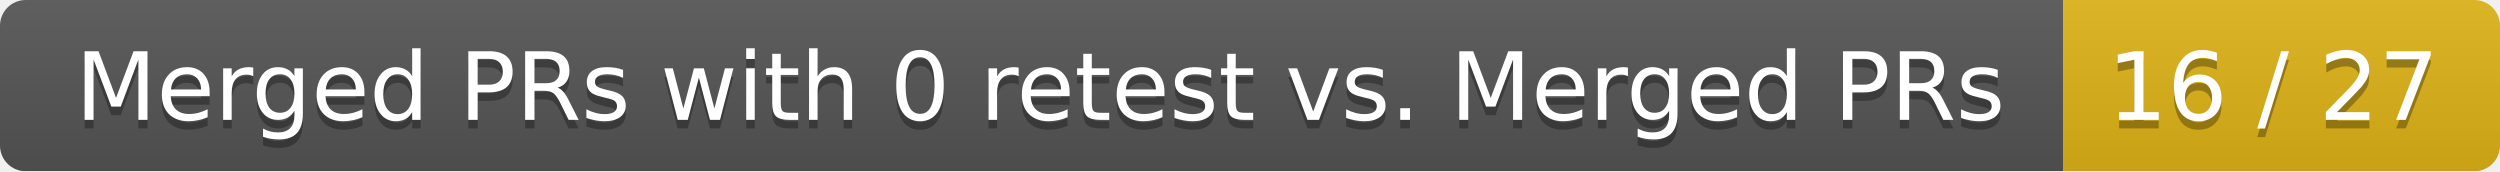
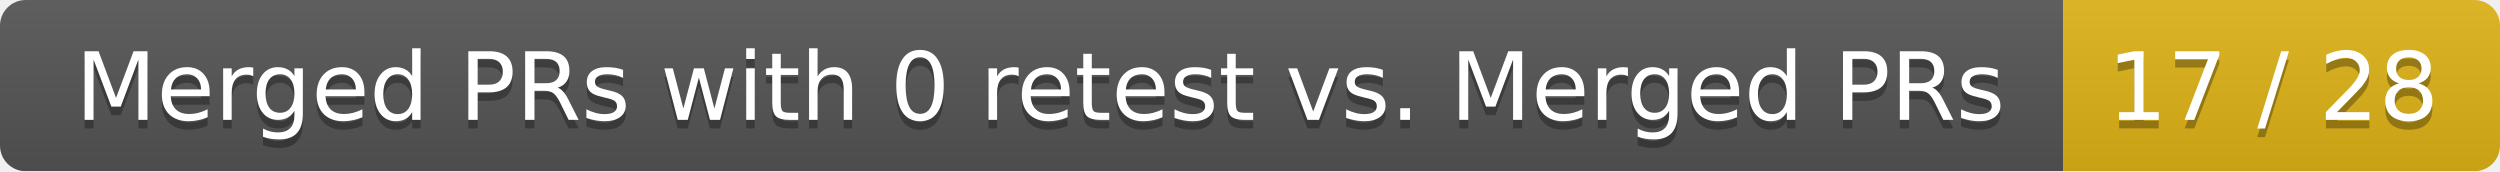
<svg xmlns="http://www.w3.org/2000/svg" width="292" height="20">
  <linearGradient id="smooth" x2="0" y2="100%">
    <stop offset="0" stop-color="#bbb" stop-opacity=".1" />
    <stop offset="1" stop-opacity=".1" />
  </linearGradient>
  <mask id="round">
    <rect width="292" height="20" rx="3" fill="#fff" />
  </mask>
  <g mask="url(#round)">
    <rect width="241" height="20" fill="#555" />
    <rect x="241" width="51" height="20" fill="#dfb317" />
    <rect width="292" height="20" fill="url(#smooth)" />
  </g>
  <g fill="#fff" text-anchor="middle" font-family="DejaVu Sans,Verdana,Geneva,sans-serif" font-size="11">
    <text x="121.5" y="15" fill="#010101" fill-opacity=".3">Merged PRs with 0 retest vs. Merged PRs</text>
    <text x="121.5" y="14">Merged PRs with 0 retest vs. Merged PRs</text>
-     <text x="265.5" y="15" fill="#010101" fill-opacity=".3">16 / 27</text>
-     <text x="265.5" y="14">16 / 27</text>
+     <text x="265.5" y="15" fill="#010101" fill-opacity=".3">17 / 28</text>
+     <text x="265.5" y="14">17 / 28</text>
  </g>
</svg>
